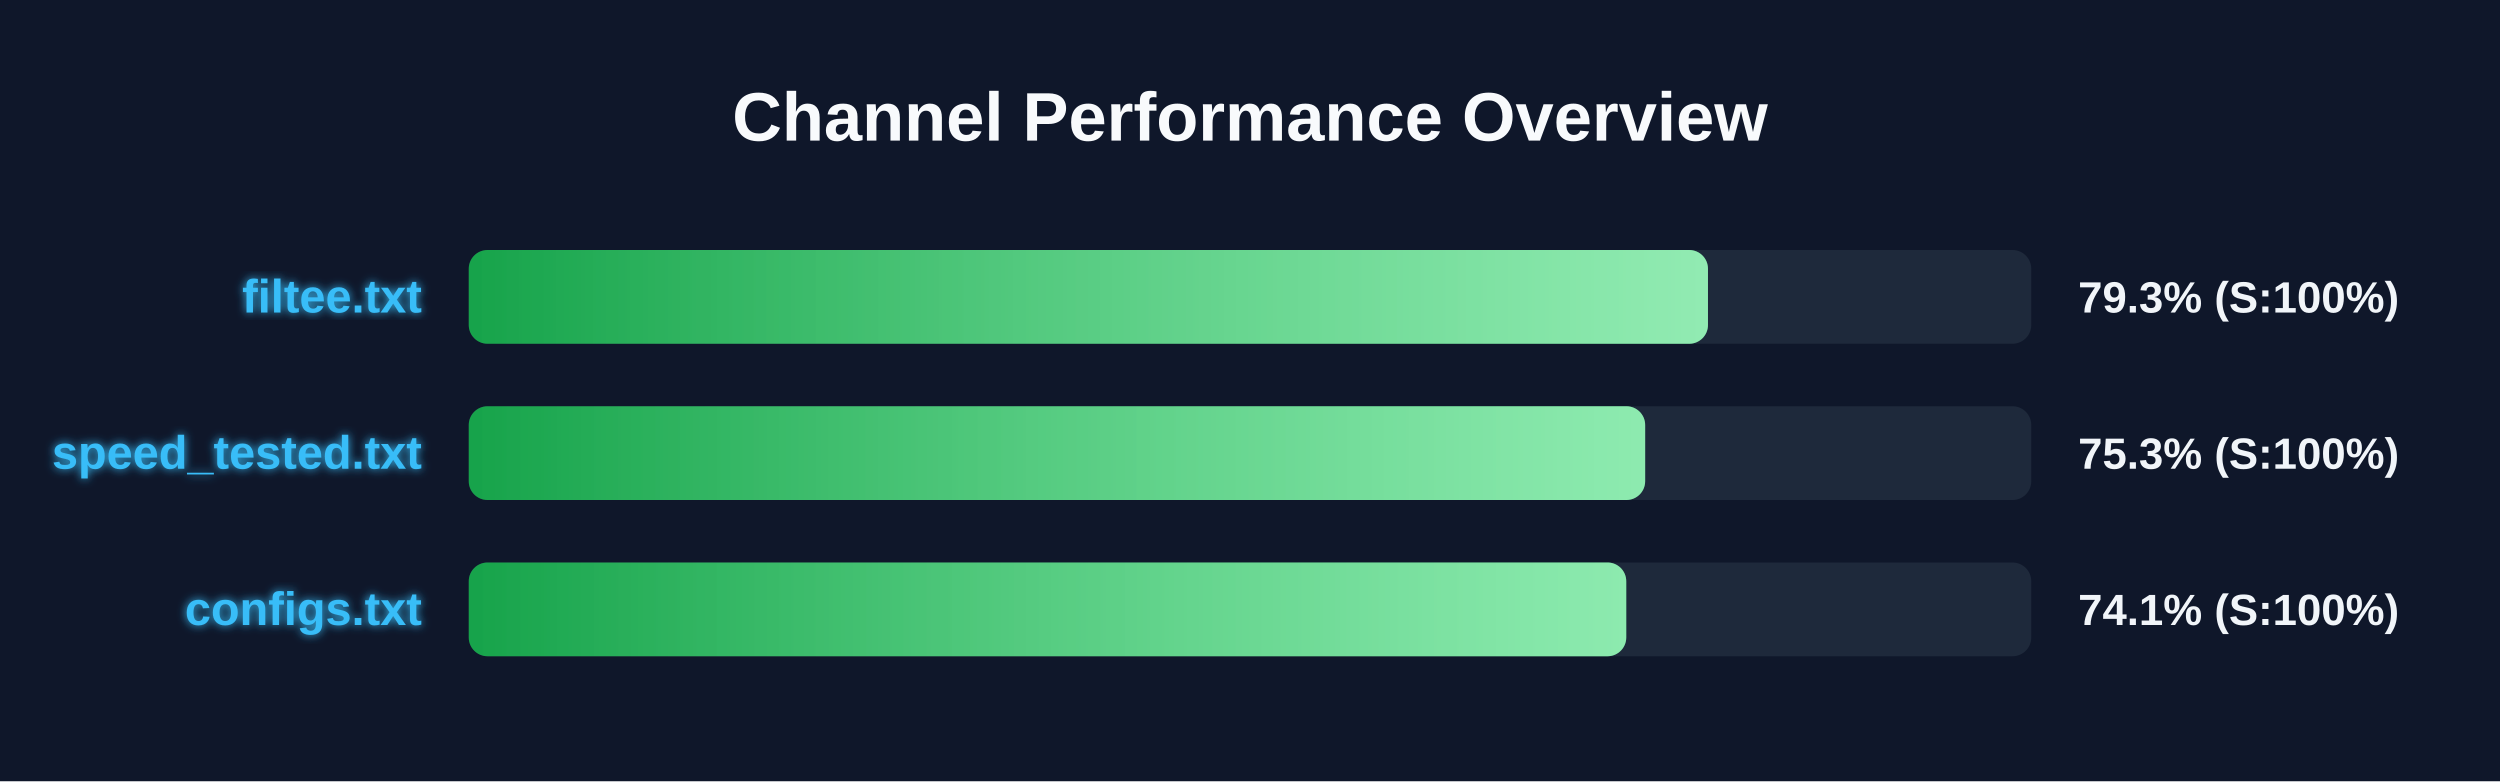
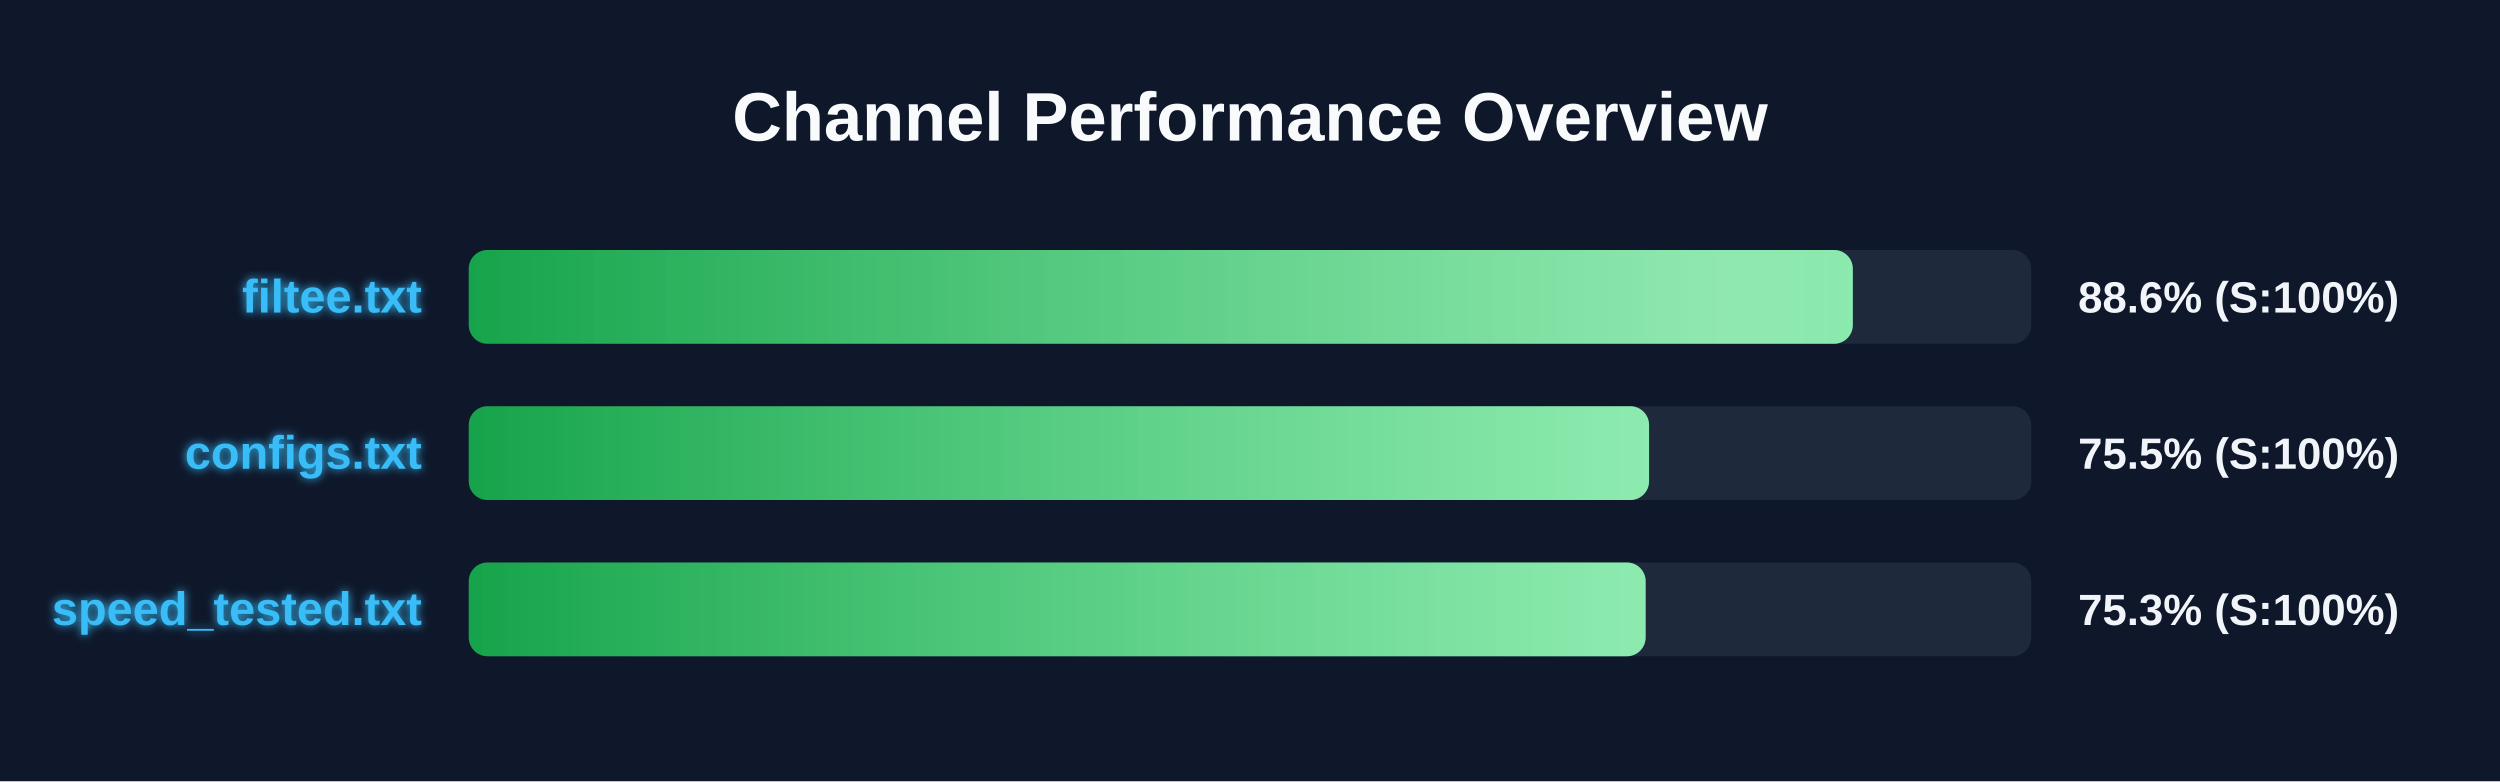
<svg xmlns="http://www.w3.org/2000/svg" width="800" height="250" version="1.1">
  <defs>
    <linearGradient id="grad-green" x1="0%" y1="0%" x2="100%" y2="0%">
      <stop offset="0%" stop-color="#16a34a" />
      <stop offset="100%" stop-color="#4ade80" />
    </linearGradient>
    <linearGradient id="grad-yellow" x1="0%" y1="0%" x2="100%" y2="0%">
      <stop offset="0%" stop-color="#ca8a04" />
      <stop offset="100%" stop-color="#fde047" />
    </linearGradient>
    <linearGradient id="grad-red" x1="0%" y1="0%" x2="100%" y2="0%">
      <stop offset="0%" stop-color="#dc2626" />
      <stop offset="100%" stop-color="#f87171" />
    </linearGradient>
    <linearGradient id="shimmer" x1="0%" y1="0%" x2="100%" y2="0%">
      <stop offset="0%" stop-color="rgba(255,255,255,0)" />
      <stop offset="50%" stop-color="rgba(255,255,255,0.4)" />
      <stop offset="100%" stop-color="rgba(255,255,255,0)" />
    </linearGradient>
    <filter id="glow" x="-20%" y="-20%" width="140%" height="140%">
      <feGaussianBlur stdDeviation="1.5" result="blur" />
      <feComposite in="SourceGraphic" in2="blur" operator="over" />
    </filter>
  </defs>
  <style>
        .bg-rect { fill: #0f172a; }
        .title { font: bold 22px 'Segoe UI', Arial, sans-serif; fill: #f8fafc; }
        .row { font: bold 15px 'Segoe UI', Arial, sans-serif; fill: #38bdf8; filter: url(#glow); }
        .score { font: bold 14px 'Segoe UI', Arial, sans-serif; fill: #f1f5f9; }
        @keyframes shimmer-anim {
            0% { transform: translateX(-100%); }
            100% { transform: translateX(200%); }
        }
        .shimmer-rect {
            animation: shimmer-anim 2.5s infinite linear;
        }
    </style>
  <rect width="100%" height="100%" class="bg-rect" />
  <text x="400" y="45" text-anchor="middle" class="title">Channel Performance Overview</text>
  <rect x="150" y="80" width="500" height="30" fill="#1e293b" rx="6" />
  <clipPath id="clip-0">
-     <rect x="150" y="80" width="396.55" height="30" rx="6" />
+     <rect x="150" y="80" width="442.9" height="30" rx="6" />
  </clipPath>
-   <rect x="150" y="80" width="396.55" height="30" fill="url(#grad-green)" rx="6" />
+   <rect x="150" y="80" width="442.9" height="30" fill="url(#grad-green)" rx="6" />
  <g clip-path="url(#clip-0)">
    <rect x="150" y="80" width="100%" height="30" fill="url(#shimmer)" class="shimmer-rect" />
  </g>
  <text x="135" y="100" text-anchor="end" class="row">filtee.txt</text>
-   <text x="665" y="100" text-anchor="start" class="score">79.3% (S:100%)</text>
+   <text x="665" y="100" text-anchor="start" class="score">88.6% (S:100%)</text>
  <rect x="150" y="130" width="500" height="30" fill="#1e293b" rx="6" />
  <clipPath id="clip-1">
-     <rect x="150" y="130" width="376.45" height="30" rx="6" />
+     <rect x="150" y="130" width="377.7" height="30" rx="6" />
  </clipPath>
-   <rect x="150" y="130" width="376.45" height="30" fill="url(#grad-green)" rx="6" />
+   <rect x="150" y="130" width="377.7" height="30" fill="url(#grad-green)" rx="6" />
  <g clip-path="url(#clip-1)">
    <rect x="150" y="130" width="100%" height="30" fill="url(#shimmer)" class="shimmer-rect" />
  </g>
-   <text x="135" y="150" text-anchor="end" class="row">speed_tested.txt</text>
-   <text x="665" y="150" text-anchor="start" class="score">75.3% (S:100%)</text>
+   <text x="135" y="150" text-anchor="end" class="row">configs.txt</text>
+   <text x="665" y="150" text-anchor="start" class="score">75.5% (S:100%)</text>
  <rect x="150" y="180" width="500" height="30" fill="#1e293b" rx="6" />
  <clipPath id="clip-2">
-     <rect x="150" y="180" width="370.4" height="30" rx="6" />
+     <rect x="150" y="180" width="376.6" height="30" rx="6" />
  </clipPath>
-   <rect x="150" y="180" width="370.4" height="30" fill="url(#grad-green)" rx="6" />
+   <rect x="150" y="180" width="376.6" height="30" fill="url(#grad-green)" rx="6" />
  <g clip-path="url(#clip-2)">
    <rect x="150" y="180" width="100%" height="30" fill="url(#shimmer)" class="shimmer-rect" />
  </g>
-   <text x="135" y="200" text-anchor="end" class="row">configs.txt</text>
-   <text x="665" y="200" text-anchor="start" class="score">74.1% (S:100%)</text>
+   <text x="135" y="200" text-anchor="end" class="row">speed_tested.txt</text>
+   <text x="665" y="200" text-anchor="start" class="score">75.3% (S:100%)</text>
</svg>
